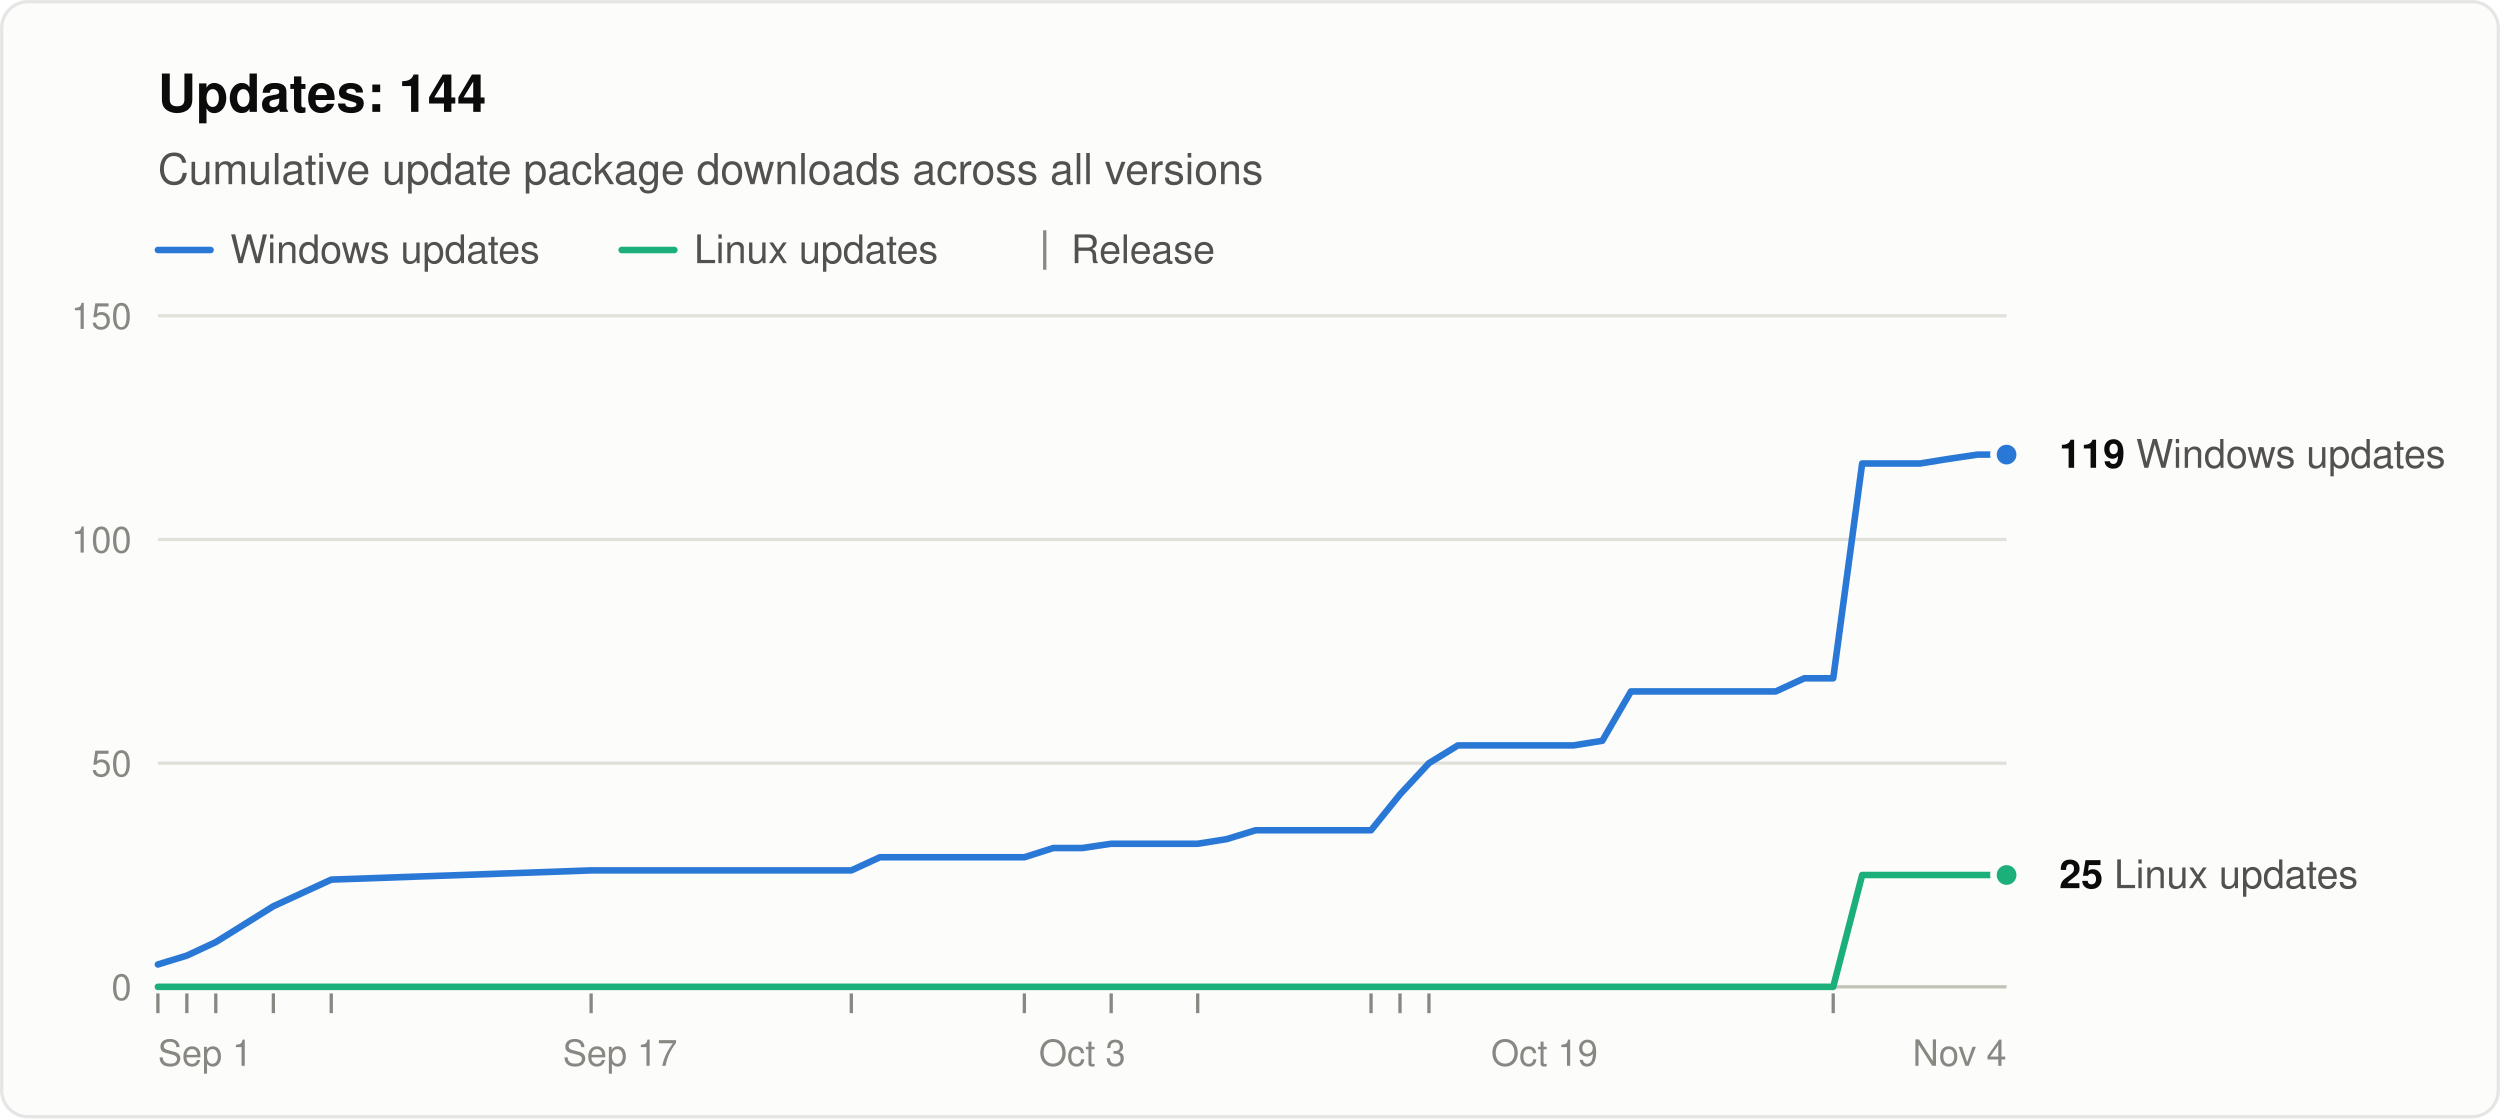
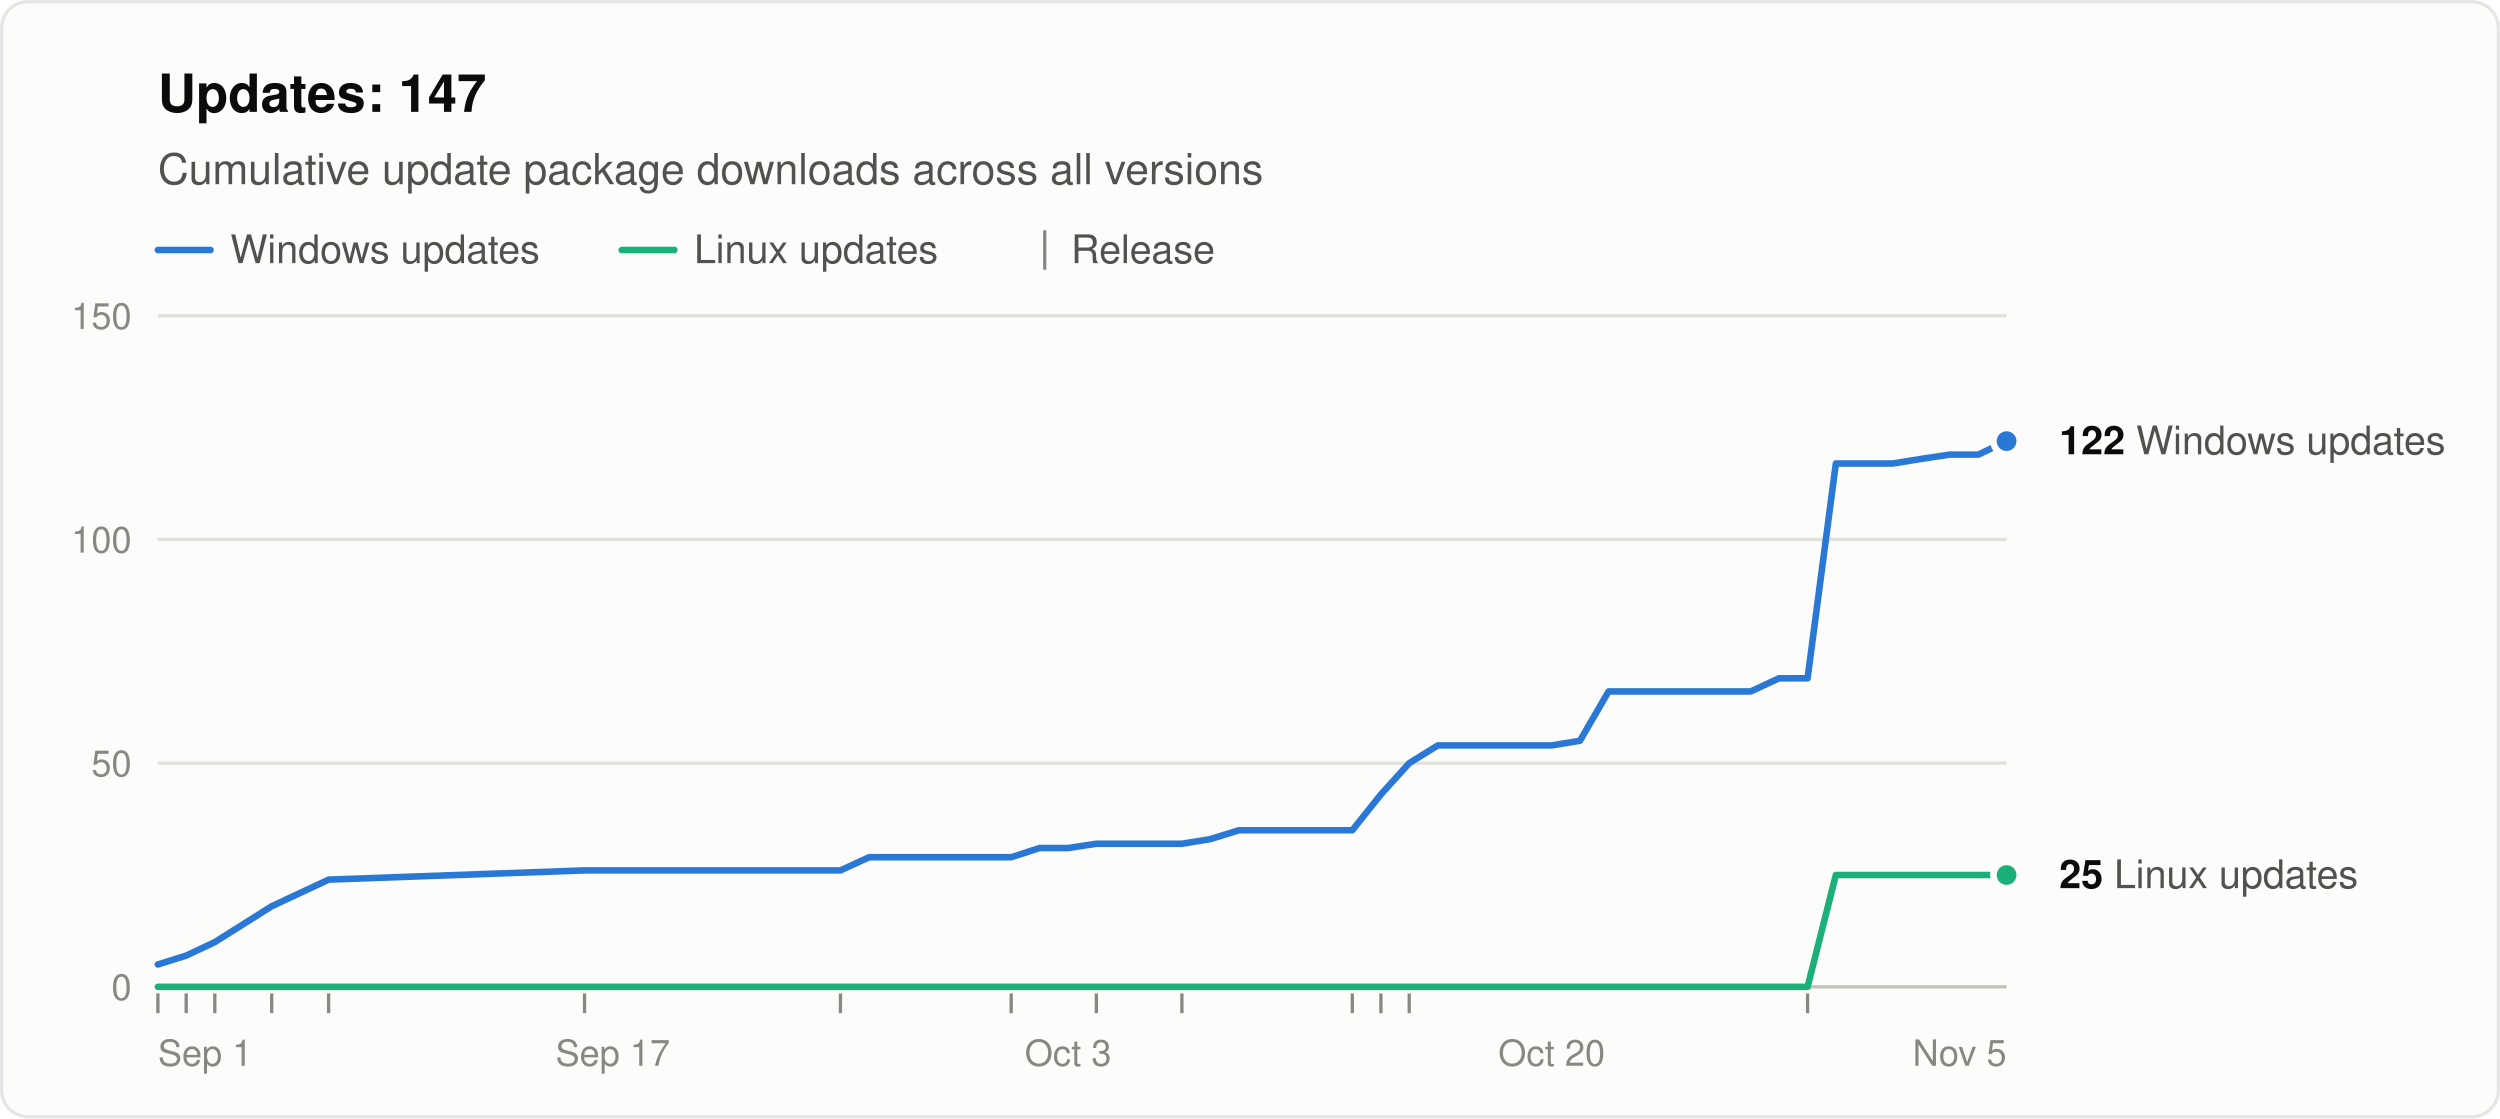
<svg xmlns="http://www.w3.org/2000/svg" width="760" height="340" viewBox="0 0 760 340" role="img" aria-labelledby="title desc" font-family="system-ui, -apple-system, &quot;Segoe UI&quot;, Helvetica, Arial, sans-serif">
  <rect x="0.5" y="0.5" width="759" height="339" rx="8" fill="#fcfcfb" stroke="rgba(11,11,11,0.10)" />
-   <text x="48" y="34" font-size="16" font-weight="600" fill="#0b0b0b">Updates: 144</text>
+   <text x="48" y="34" font-size="16" font-weight="600" fill="#0b0b0b">Updates: 147</text>
  <text x="48" y="56" font-size="13" fill="#52514e">Cumulative update package downloads across all versions</text>
  <line x1="48" y1="76" x2="64" y2="76" stroke="#2a78d6" stroke-width="2" stroke-linecap="round" />
  <text x="70" y="80" font-size="12" fill="#52514e">Windows updates</text>
  <line x1="189.0" y1="76" x2="205.0" y2="76" stroke="#1baf7a" stroke-width="2" stroke-linecap="round" />
  <text x="211.0" y="80" font-size="12" fill="#52514e">Linux updates</text>
  <line x1="317.6" y1="70" x2="317.6" y2="82" stroke="#898781" />
  <text x="325.6" y="80" font-size="12" fill="#52514e">Release</text>
  <line x1="48" y1="300.0" x2="610" y2="300.0" stroke="#c3c2b7" />
  <text x="40" y="304.0" font-size="11" text-anchor="end" fill="#898781" style="font-variant-numeric: tabular-nums">0</text>
  <line x1="48" y1="232.0" x2="610" y2="232.0" stroke="#e1e0d9" />
  <text x="40" y="236.0" font-size="11" text-anchor="end" fill="#898781" style="font-variant-numeric: tabular-nums">50</text>
  <line x1="48" y1="164.0" x2="610" y2="164.0" stroke="#e1e0d9" />
  <text x="40" y="168.0" font-size="11" text-anchor="end" fill="#898781" style="font-variant-numeric: tabular-nums">100</text>
  <line x1="48" y1="96.0" x2="610" y2="96.0" stroke="#e1e0d9" />
  <text x="40" y="100.0" font-size="11" text-anchor="end" fill="#898781" style="font-variant-numeric: tabular-nums">150</text>
  <text x="48.0" y="324" font-size="11" text-anchor="start" fill="#898781">Sep 1</text>
-   <text x="188.5" y="324" font-size="11" text-anchor="middle" fill="#898781">Sep 17</text>
-   <text x="329.0" y="324" font-size="11" text-anchor="middle" fill="#898781">Oct 3</text>
-   <text x="469.5" y="324" font-size="11" text-anchor="middle" fill="#898781">Oct 19</text>
-   <text x="610.0" y="324" font-size="11" text-anchor="end" fill="#898781">Nov 4</text>
+   <text x="186.3" y="324" font-size="11" text-anchor="middle" fill="#898781">Sep 17</text>
+   <text x="324.7" y="324" font-size="11" text-anchor="middle" fill="#898781">Oct 3</text>
+   <text x="471.7" y="324" font-size="11" text-anchor="middle" fill="#898781">Oct 20</text>
+   <text x="610.0" y="324" font-size="11" text-anchor="end" fill="#898781">Nov 5</text>
  <line x1="48.0" y1="302" x2="48.0" y2="308" stroke="#898781" />
-   <line x1="56.8" y1="302" x2="56.8" y2="308" stroke="#898781" />
-   <line x1="65.6" y1="302" x2="65.6" y2="308" stroke="#898781" />
-   <line x1="83.1" y1="302" x2="83.1" y2="308" stroke="#898781" />
-   <line x1="100.7" y1="302" x2="100.7" y2="308" stroke="#898781" />
-   <line x1="179.7" y1="302" x2="179.7" y2="308" stroke="#898781" />
-   <line x1="258.8" y1="302" x2="258.8" y2="308" stroke="#898781" />
-   <line x1="311.4" y1="302" x2="311.4" y2="308" stroke="#898781" />
-   <line x1="337.8" y1="302" x2="337.8" y2="308" stroke="#898781" />
-   <line x1="364.1" y1="302" x2="364.1" y2="308" stroke="#898781" />
-   <line x1="416.8" y1="302" x2="416.8" y2="308" stroke="#898781" />
-   <line x1="425.6" y1="302" x2="425.6" y2="308" stroke="#898781" />
-   <line x1="434.4" y1="302" x2="434.4" y2="308" stroke="#898781" />
-   <line x1="557.3" y1="302" x2="557.3" y2="308" stroke="#898781" />
-   <polyline points="48.0,293.2 56.8,290.5 65.6,286.4 83.1,275.5 100.7,267.4 179.7,264.6 258.8,264.6 267.5,260.6 276.3,260.6 285.1,260.6 293.9,260.6 302.7,260.6 311.4,260.6 320.2,257.8 329.0,257.8 337.8,256.5 355.3,256.5 364.1,256.5 372.9,255.1 381.7,252.4 390.5,252.4 399.2,252.4 408.0,252.4 416.8,252.4 425.6,241.5 434.4,232.0 443.2,226.6 451.9,226.6 460.7,226.6 469.5,226.6 478.3,226.6 487.1,225.2 495.8,210.2 504.6,210.2 513.4,210.2 531.0,210.2 539.8,210.2 548.5,206.2 557.3,206.2 566.1,140.9 574.9,140.9 583.7,140.9 592.4,139.5 601.2,138.2 610.0,138.2" fill="none" stroke="#2a78d6" stroke-width="2" stroke-linejoin="round" stroke-linecap="round" />
-   <polyline points="48.0,300.0 56.8,300.0 65.6,300.0 83.1,300.0 100.7,300.0 179.7,300.0 258.8,300.0 267.5,300.0 276.3,300.0 285.1,300.0 293.9,300.0 302.7,300.0 311.4,300.0 320.2,300.0 329.0,300.0 337.8,300.0 355.3,300.0 364.1,300.0 372.9,300.0 381.7,300.0 390.5,300.0 399.2,300.0 408.0,300.0 416.8,300.0 425.6,300.0 434.4,300.0 443.2,300.0 451.9,300.0 460.7,300.0 469.5,300.0 478.3,300.0 487.1,300.0 495.8,300.0 504.6,300.0 513.4,300.0 531.0,300.0 539.8,300.0 548.5,300.0 557.3,300.0 566.1,266.0 574.9,266.0 583.7,266.0 592.4,266.0 601.2,266.0 610.0,266.0" fill="none" stroke="#1baf7a" stroke-width="2" stroke-linejoin="round" stroke-linecap="round" />
-   <circle cx="610.0" cy="138.2" r="4" fill="#2a78d6" stroke="#fcfcfb" stroke-width="2" />
-   <text x="626.0" y="142.2" font-size="12" fill="#52514e">
-     <tspan font-weight="600" fill="#0b0b0b">119</tspan> Windows updates</text>
+   <line x1="56.6" y1="302" x2="56.6" y2="308" stroke="#898781" />
+   <line x1="65.3" y1="302" x2="65.3" y2="308" stroke="#898781" />
+   <line x1="82.6" y1="302" x2="82.6" y2="308" stroke="#898781" />
+   <line x1="99.9" y1="302" x2="99.9" y2="308" stroke="#898781" />
+   <line x1="177.7" y1="302" x2="177.7" y2="308" stroke="#898781" />
+   <line x1="255.5" y1="302" x2="255.5" y2="308" stroke="#898781" />
+   <line x1="307.4" y1="302" x2="307.4" y2="308" stroke="#898781" />
+   <line x1="333.3" y1="302" x2="333.3" y2="308" stroke="#898781" />
+   <line x1="359.3" y1="302" x2="359.3" y2="308" stroke="#898781" />
+   <line x1="411.1" y1="302" x2="411.1" y2="308" stroke="#898781" />
+   <line x1="419.8" y1="302" x2="419.8" y2="308" stroke="#898781" />
+   <line x1="428.4" y1="302" x2="428.4" y2="308" stroke="#898781" />
+   <line x1="549.5" y1="302" x2="549.5" y2="308" stroke="#898781" />
+   <polyline points="48.0,293.2 56.6,290.5 65.3,286.4 82.6,275.5 99.9,267.4 177.7,264.6 255.5,264.6 264.2,260.6 272.8,260.6 281.4,260.6 290.1,260.6 298.7,260.6 307.4,260.6 316.0,257.8 324.7,257.8 333.3,256.5 350.6,256.5 359.3,256.5 367.9,255.1 376.6,252.4 385.2,252.4 393.8,252.4 402.5,252.4 411.1,252.4 419.8,241.5 428.4,232.0 437.1,226.6 445.7,226.6 454.4,226.6 463.0,226.6 471.7,226.6 480.3,225.2 489.0,210.2 497.6,210.2 506.2,210.2 523.5,210.2 532.2,210.2 540.8,206.2 549.5,206.2 558.1,140.9 566.8,140.9 575.4,140.9 584.1,139.5 592.7,138.2 601.4,138.2 610.0,134.1" fill="none" stroke="#2a78d6" stroke-width="2" stroke-linejoin="round" stroke-linecap="round" />
+   <polyline points="48.0,300.0 56.6,300.0 65.3,300.0 82.6,300.0 99.9,300.0 177.7,300.0 255.5,300.0 264.2,300.0 272.8,300.0 281.4,300.0 290.1,300.0 298.7,300.0 307.4,300.0 316.0,300.0 324.7,300.0 333.3,300.0 350.6,300.0 359.3,300.0 367.9,300.0 376.6,300.0 385.2,300.0 393.8,300.0 402.5,300.0 411.1,300.0 419.8,300.0 428.4,300.0 437.1,300.0 445.7,300.0 454.4,300.0 463.0,300.0 471.7,300.0 480.3,300.0 489.0,300.0 497.6,300.0 506.2,300.0 523.5,300.0 532.2,300.0 540.8,300.0 549.5,300.0 558.1,266.0 566.8,266.0 575.4,266.0 584.1,266.0 592.7,266.0 601.4,266.0 610.0,266.0" fill="none" stroke="#1baf7a" stroke-width="2" stroke-linejoin="round" stroke-linecap="round" />
+   <circle cx="610.0" cy="134.1" r="4" fill="#2a78d6" stroke="#fcfcfb" stroke-width="2" />
+   <text x="626.0" y="138.1" font-size="12" fill="#52514e">
+     <tspan font-weight="600" fill="#0b0b0b">122</tspan> Windows updates</text>
  <circle cx="610.0" cy="266.0" r="4" fill="#1baf7a" stroke="#fcfcfb" stroke-width="2" />
  <text x="626.0" y="270.0" font-size="12" fill="#52514e">
    <tspan font-weight="600" fill="#0b0b0b">25</tspan> Linux updates</text>
</svg>
